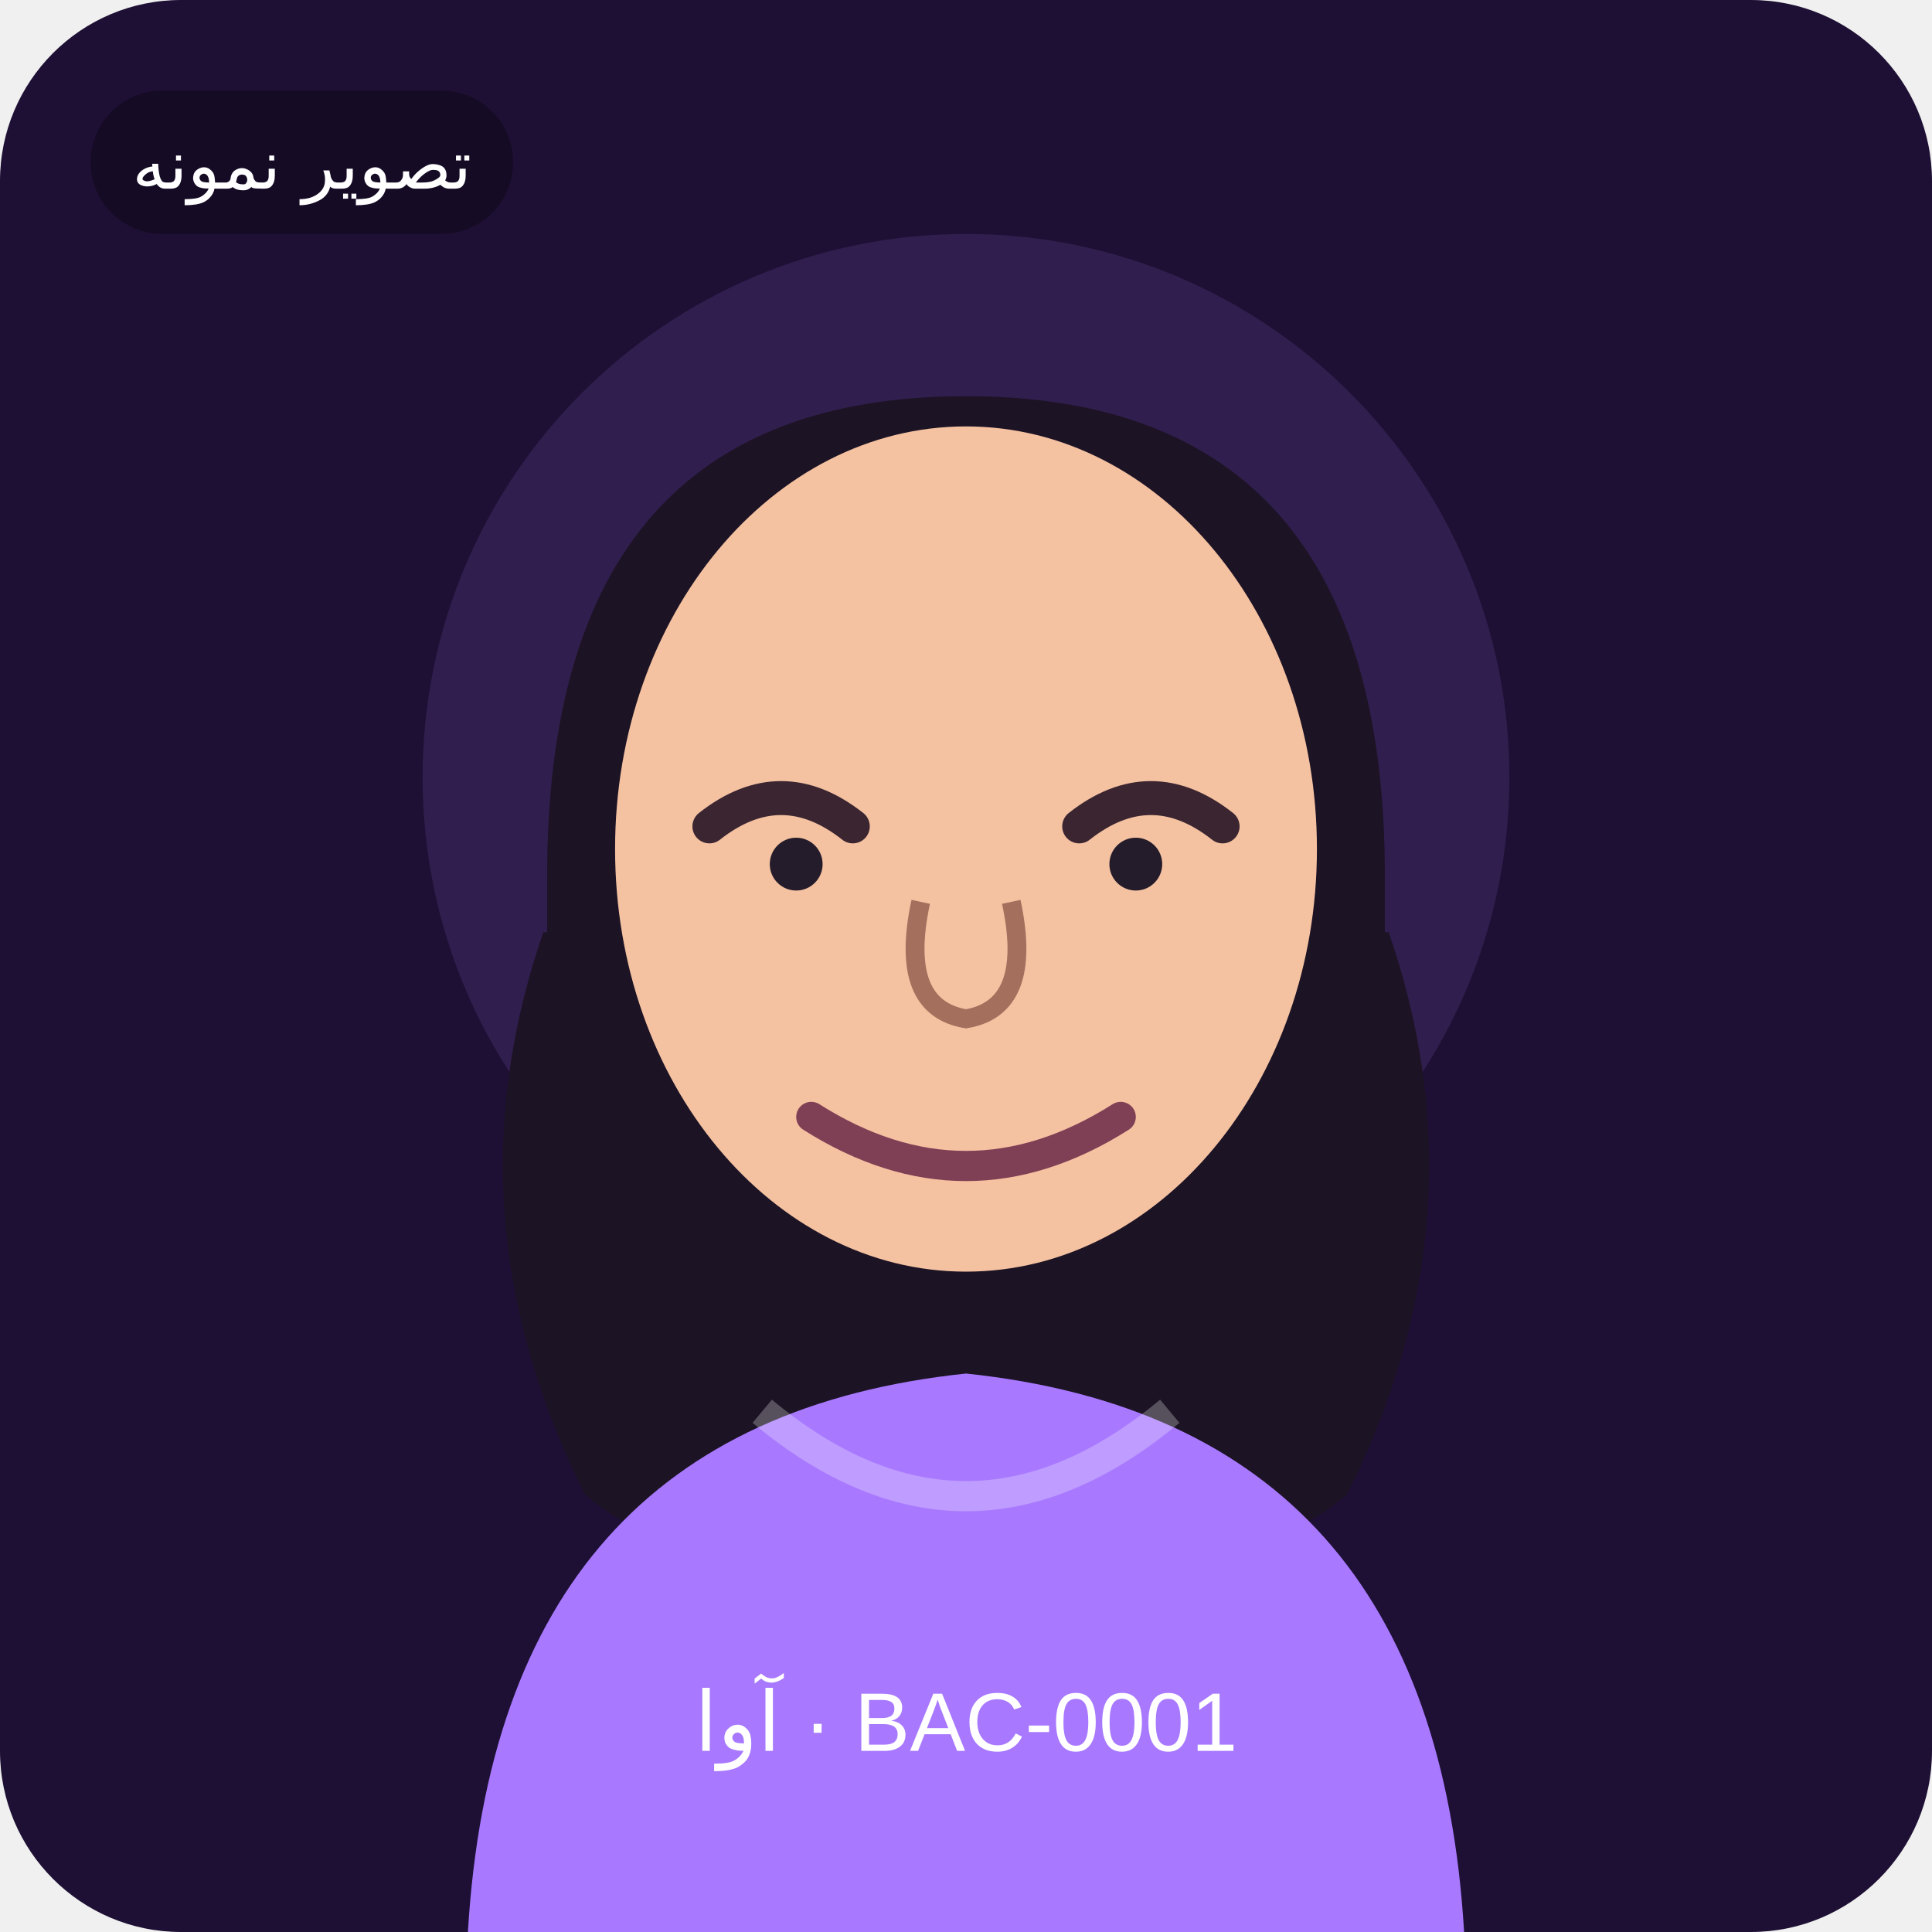
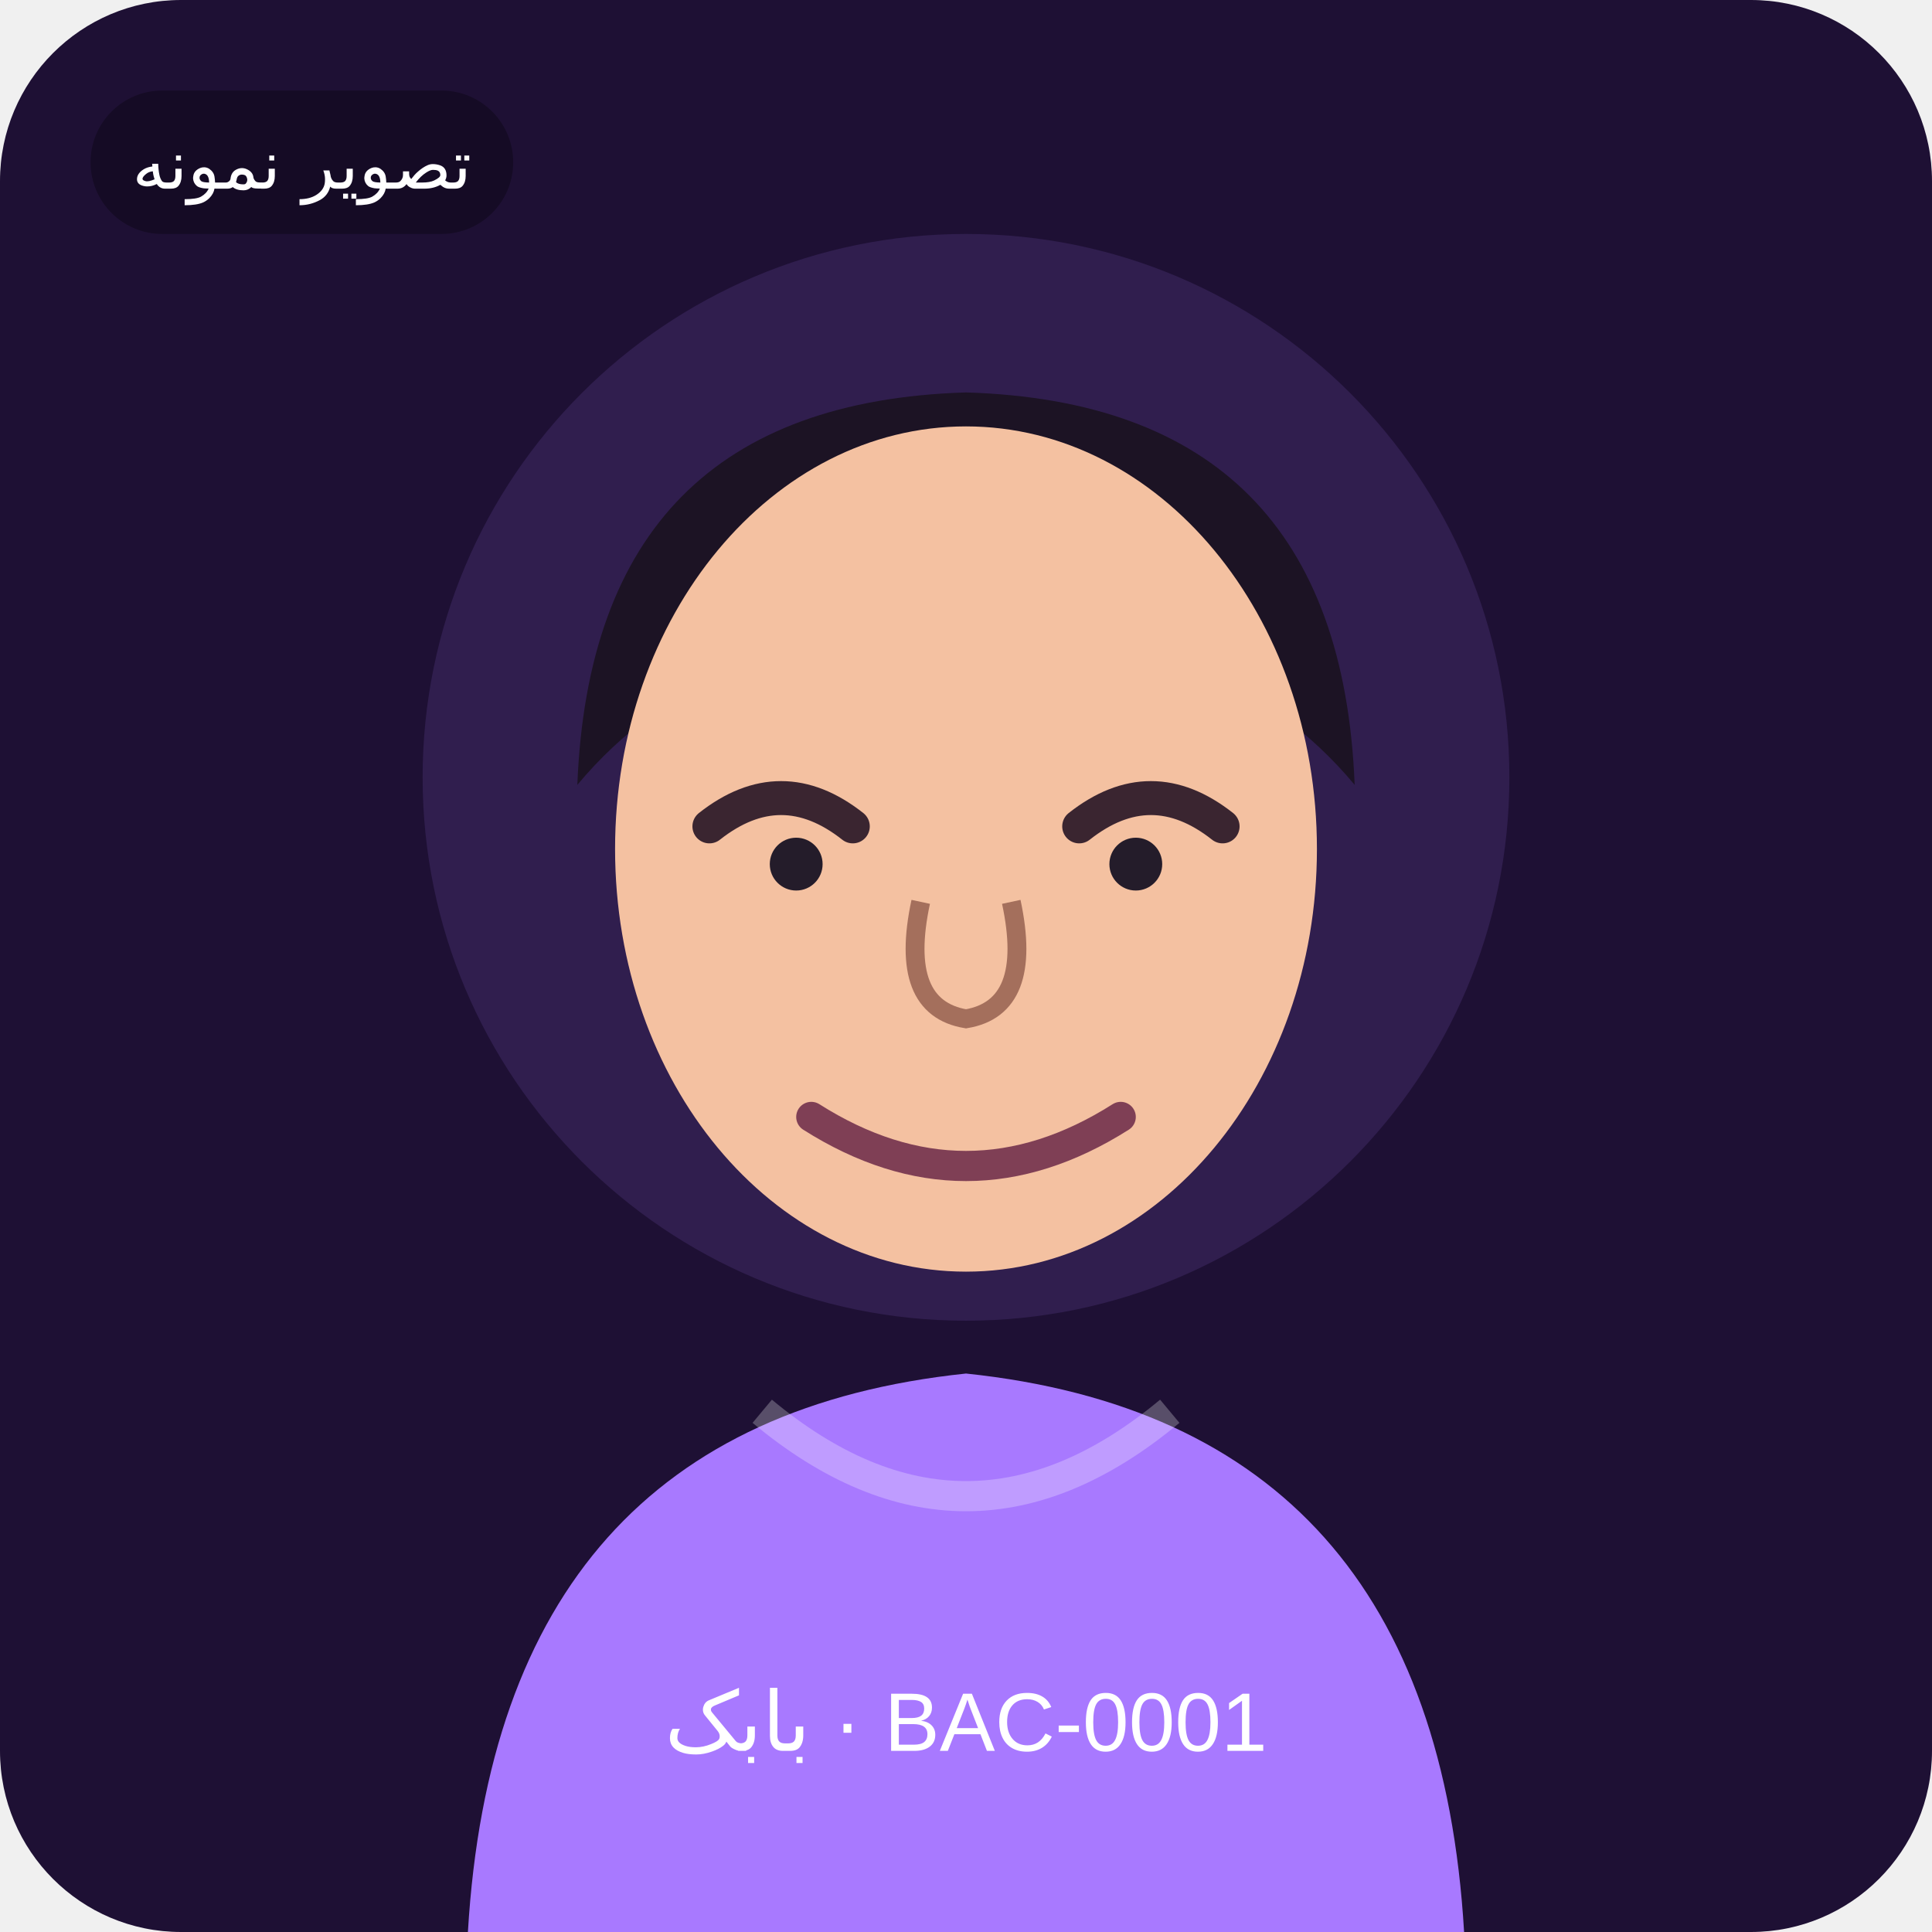
- <svg xmlns="http://www.w3.org/2000/svg" width="512" height="512" viewBox="0 0 512 512" role="img" aria-label="تصویر نمونه آوا احمدی">
+ <svg xmlns="http://www.w3.org/2000/svg" width="512" height="512" viewBox="0 0 512 512" role="img" aria-label="تصویر نمونه بابک مرادوند">
  <rect width="512" height="512" rx="48" fill="#1e1034" />
  <circle cx="256" cy="206" r="144" fill="#a879ff" opacity=".13" />
-   <path d="M145 232 Q145 105 256 105 Q367 105 367 232 L367 365 Q332 404 256 410 Q180 404 145 365Z" fill="#1c1324" />
-   <path d="M144 247 Q118 322 155 396 Q184 421 203 386 L185 250Z M368 247 Q394 322 357 396 Q328 421 309 386 L327 250Z" fill="#1c1324" opacity=".98" />
+   <path d="M153 208 Q157 107 256 104 Q355 107 359 208 Q324 166 256 166 Q188 166 153 208Z" fill="#1c1324" />
  <ellipse cx="256" cy="225" rx="93" ry="112" fill="#f4c1a1" />
  <path d="M188 219 Q207 204 226 219" stroke="#3a2530" stroke-width="9" fill="none" stroke-linecap="round" />
  <path d="M286 219 Q305 204 324 219" stroke="#3a2530" stroke-width="9" fill="none" stroke-linecap="round" />
  <circle cx="211" cy="229" r="7" fill="#241c2a" />
  <circle cx="301" cy="229" r="7" fill="#241c2a" />
  <path d="M244 239 Q238 267 256 270 Q274 267 268 239" fill="none" stroke="#a46f5c" stroke-width="5" />
  <path d="M215 296 Q256 322 297 296" stroke="#7f3f55" stroke-width="8" fill="none" stroke-linecap="round" />
  <path d="M124 512 Q132 377 256 364 Q380 377 388 512Z" fill="#a879ff" />
  <path d="M202 374 Q256 419 310 374" fill="none" stroke="#ffffff" stroke-opacity=".26" stroke-width="8" />
  <rect x="24" y="24" width="112" height="38" rx="19" fill="#000" opacity=".3" />
  <text x="80" y="50" fill="#fff" font-size="18" font-family="Tahoma,Arial" text-anchor="middle">تصویر نمونه</text>
-   <text x="256" y="464" fill="#fff" font-size="22" font-family="Tahoma,Arial" text-anchor="middle">آوا · BAC-0001</text>
+   <text x="256" y="464" fill="#fff" font-size="22" font-family="Tahoma,Arial" text-anchor="middle">بابک · BAC-0001</text>
</svg>
